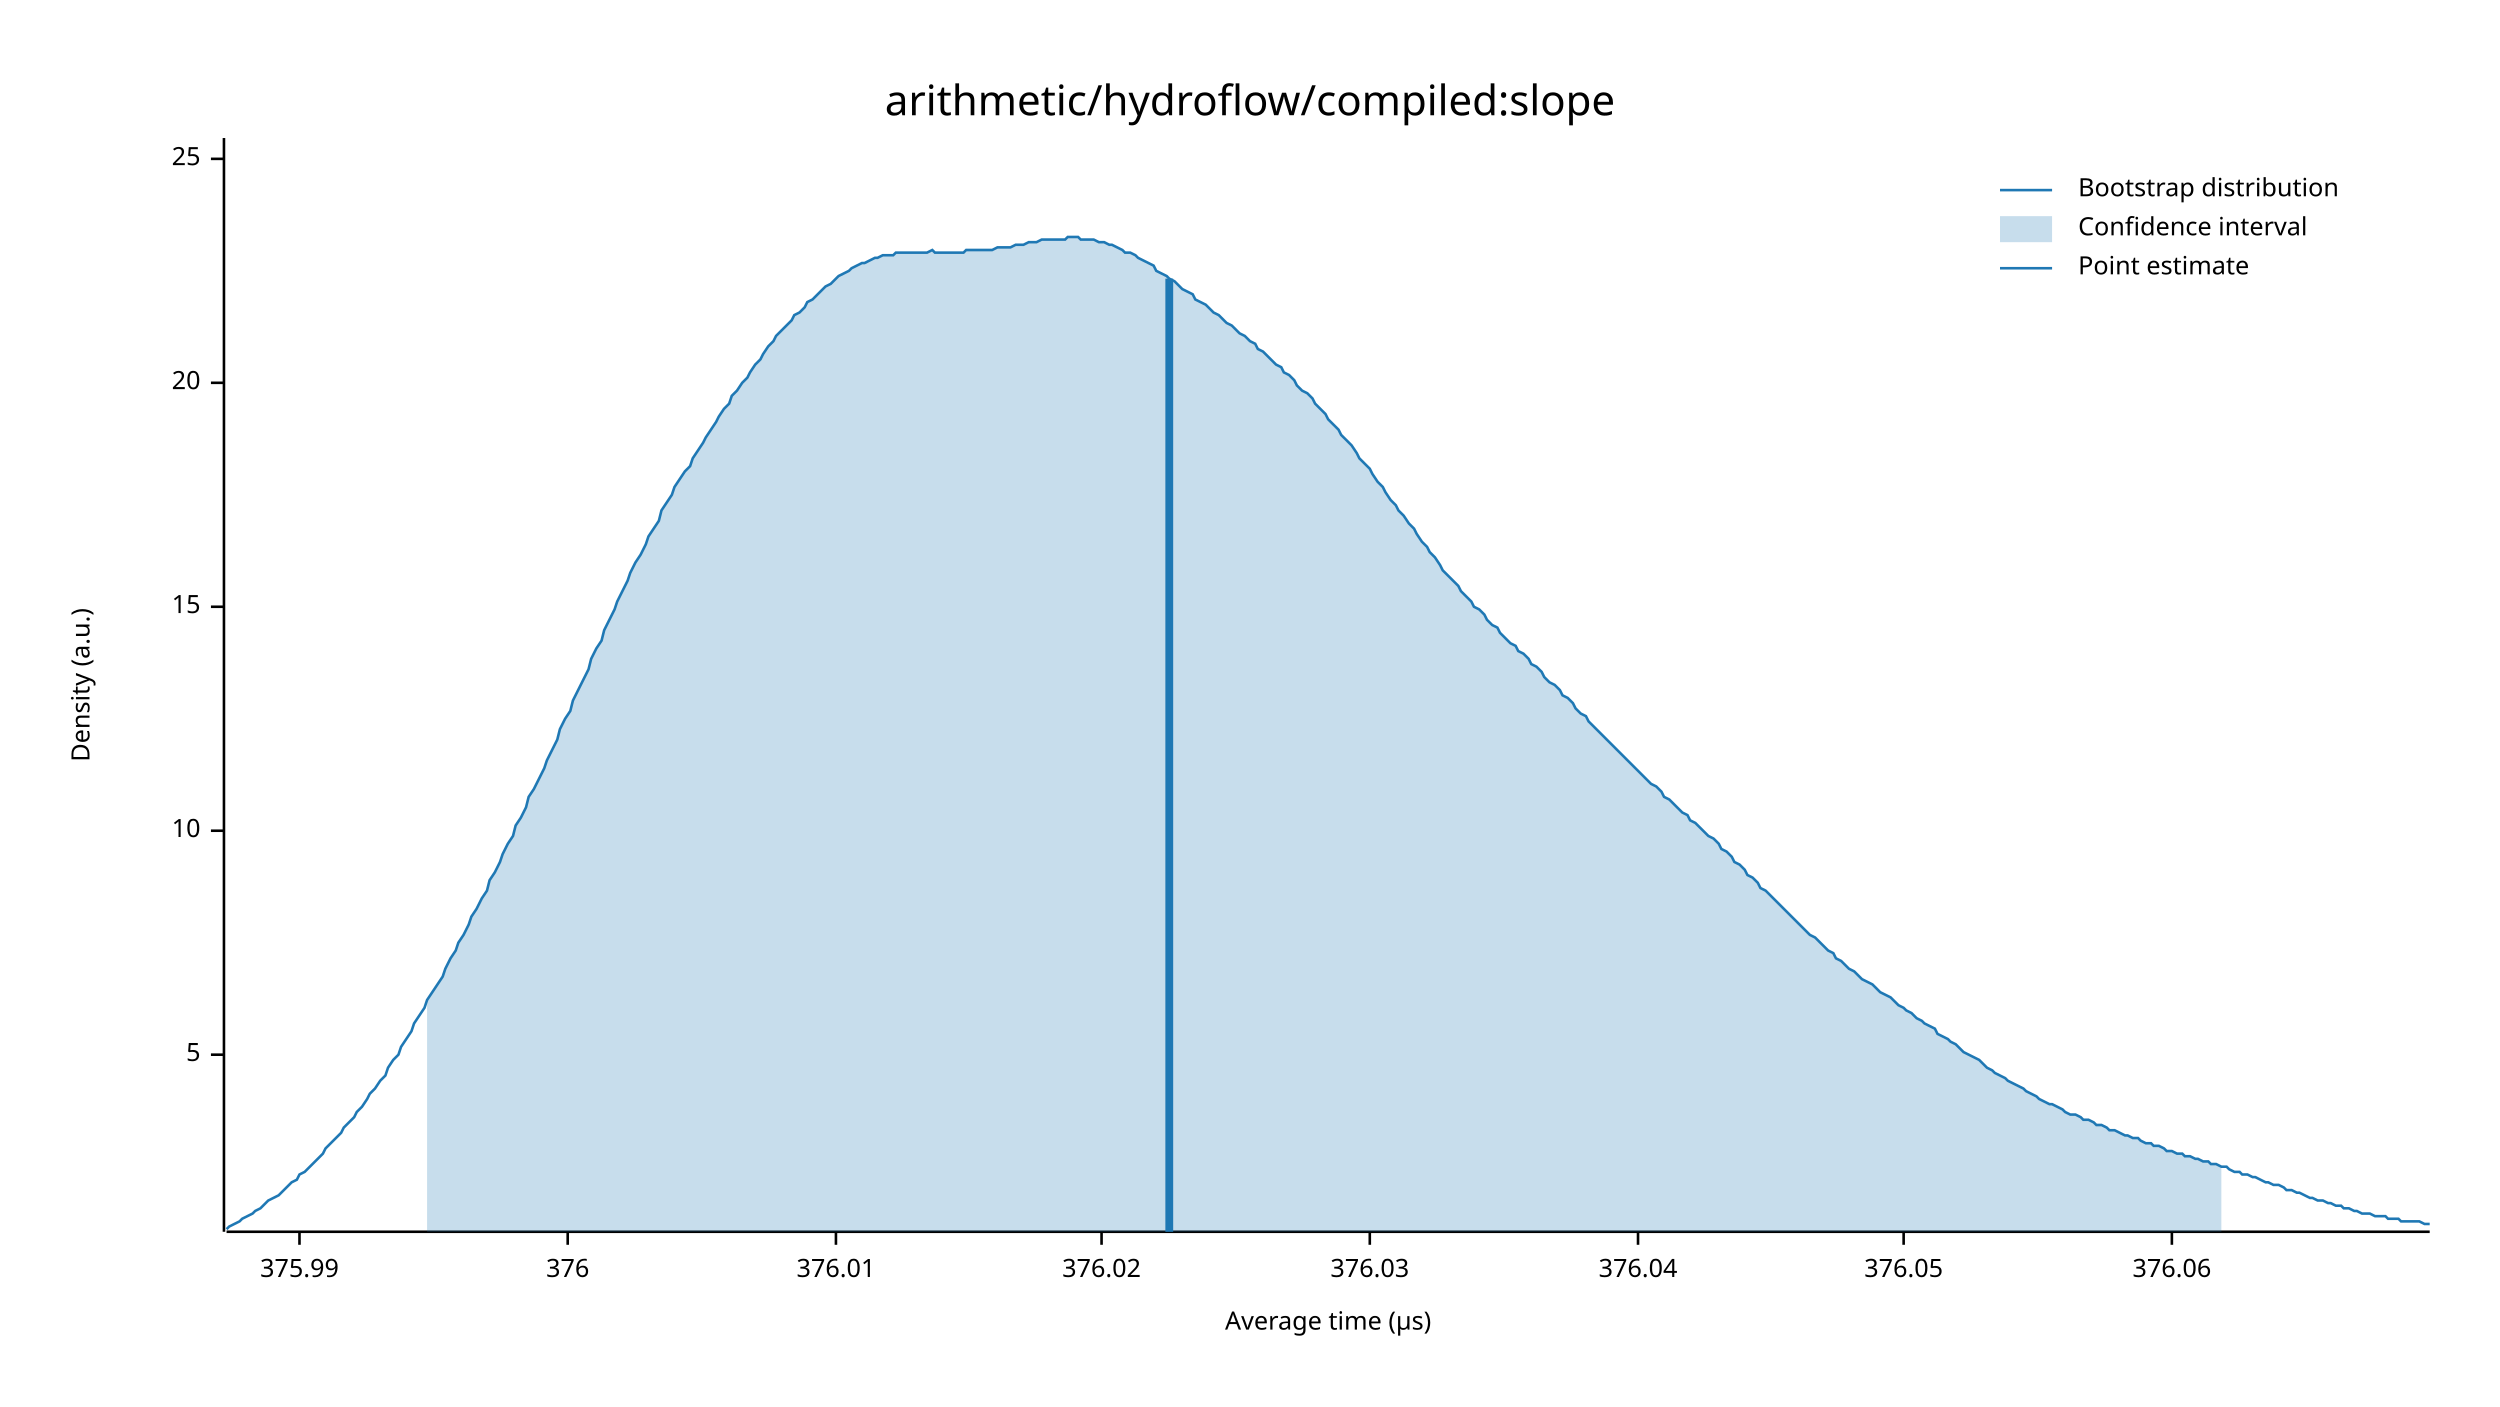
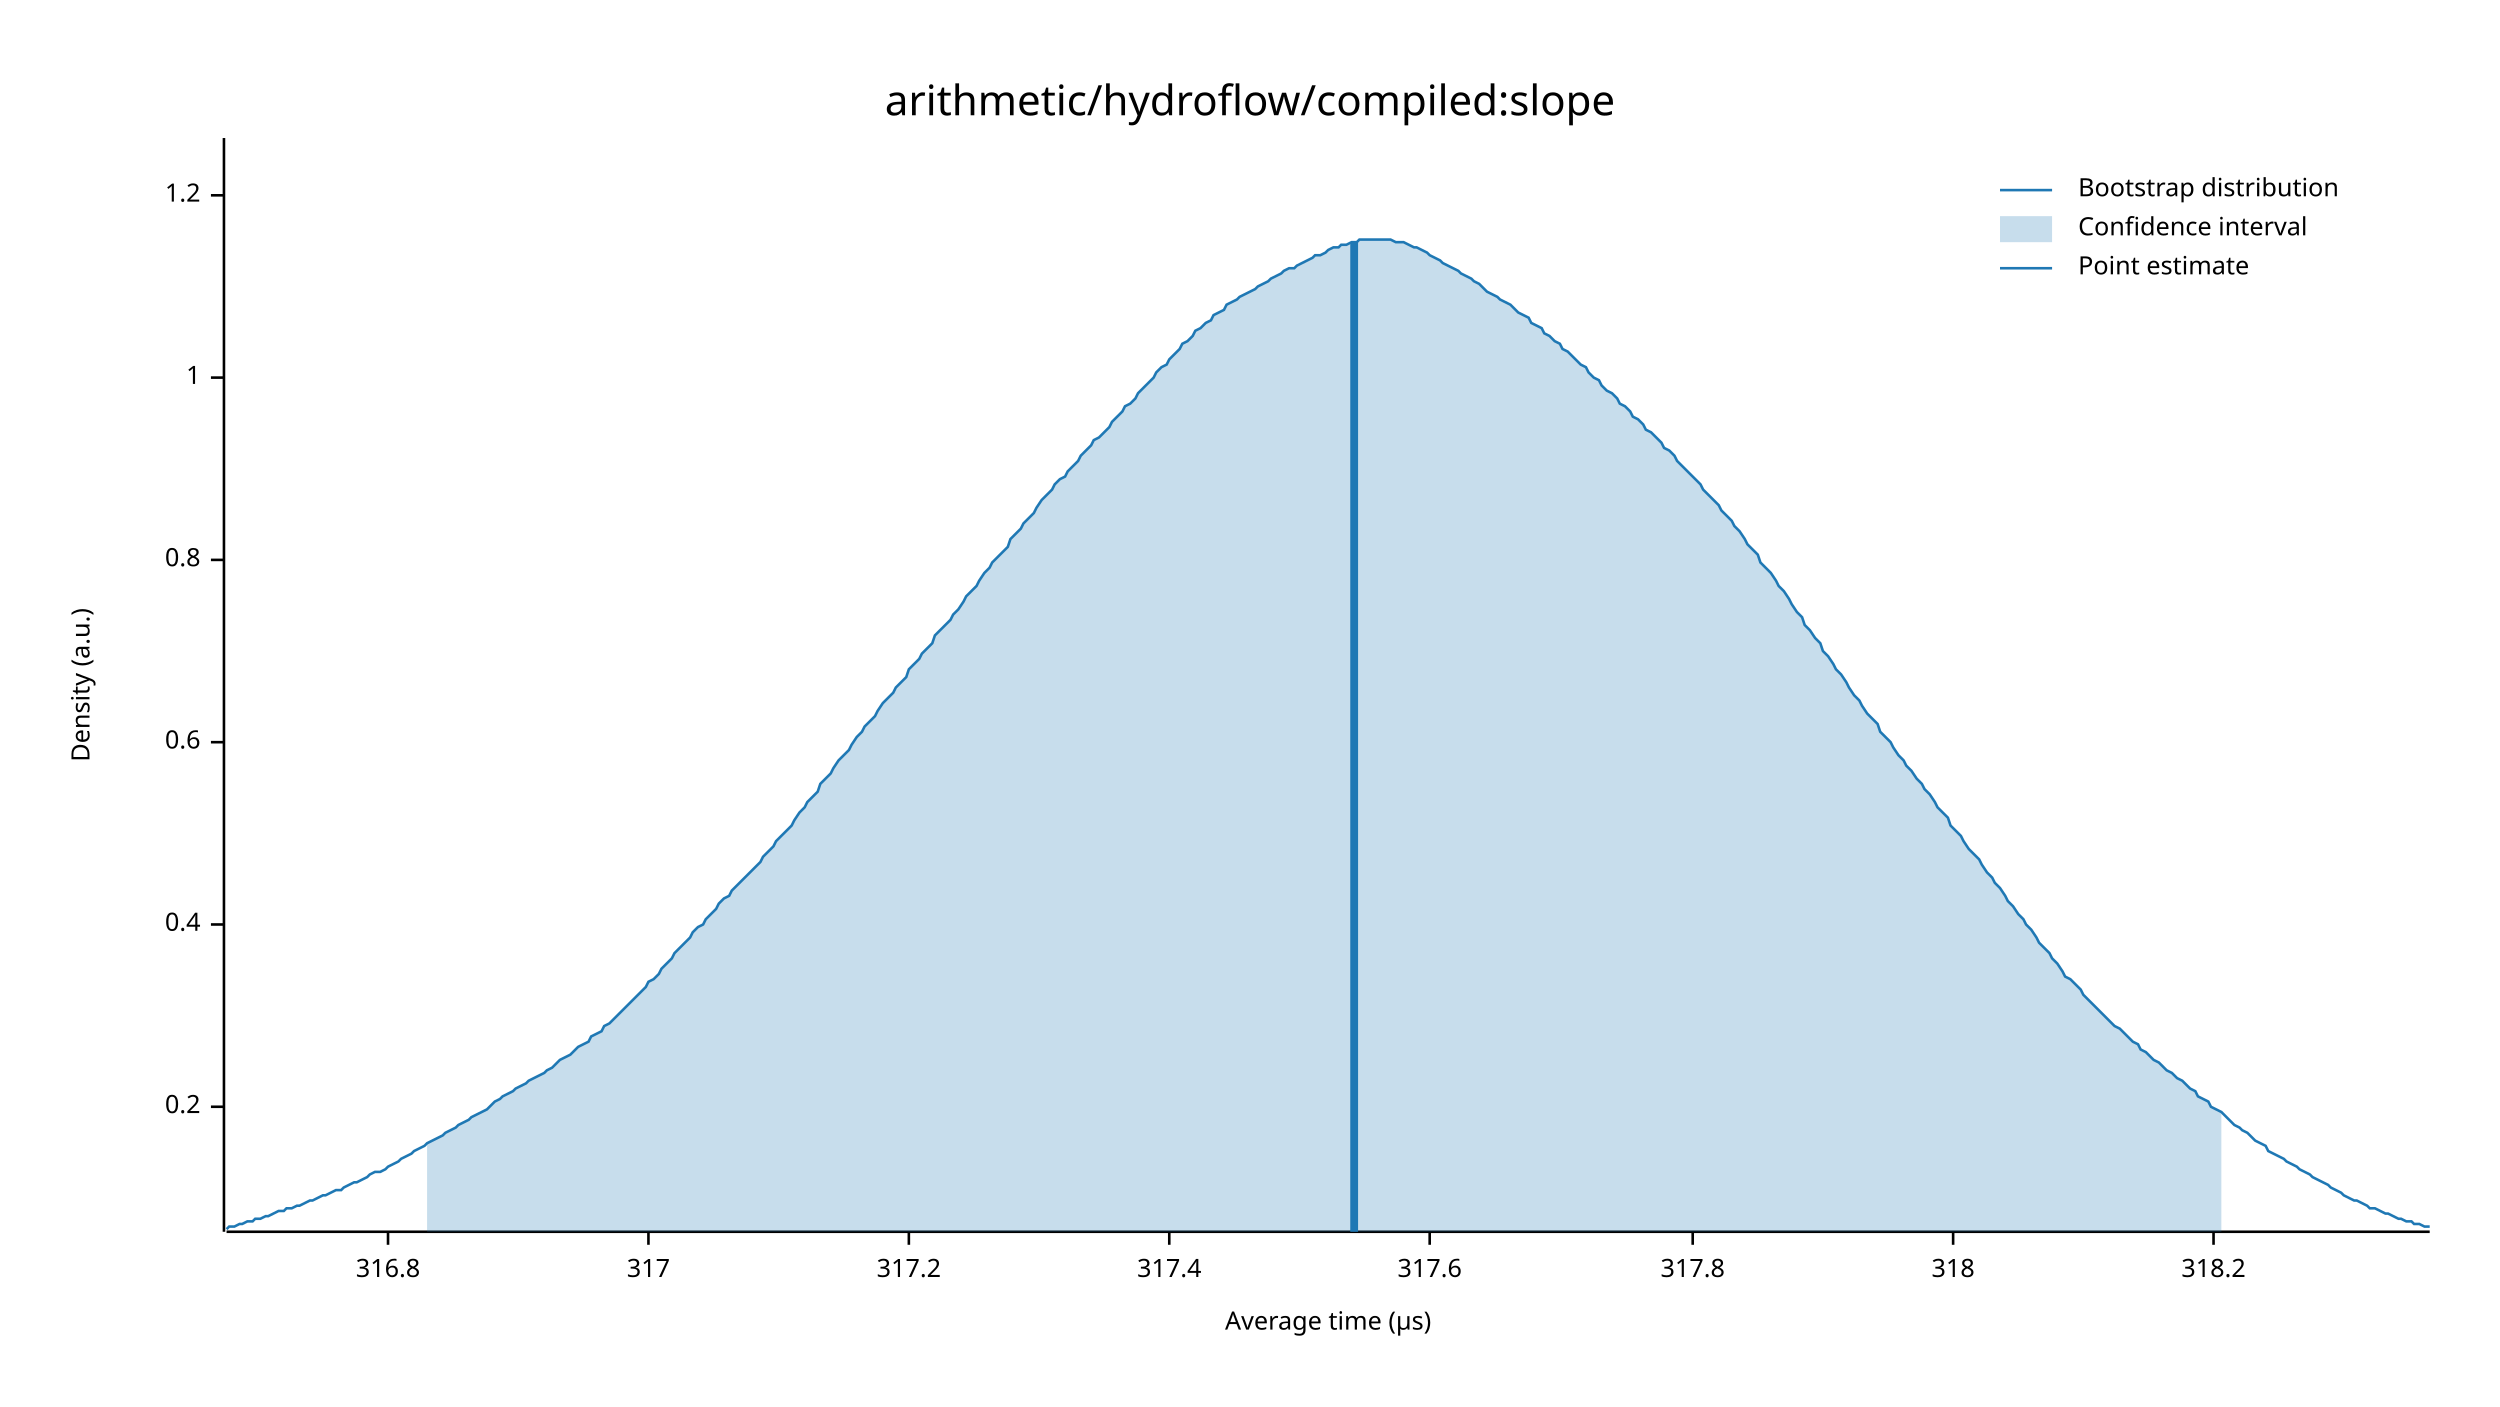
<svg xmlns="http://www.w3.org/2000/svg" width="960" height="540" viewBox="0 0 960 540">
  <text x="480" y="32" dy="0.76em" text-anchor="middle" font-family="sans-serif" font-size="16.129" opacity="1" fill="#000000">
arithmetic/hydroflow/compiled:slope
</text>
  <text x="27" y="263" dy="0.76em" text-anchor="middle" font-family="sans-serif" font-size="9.677" opacity="1" fill="#000000" transform="rotate(270, 27, 263)">
Density (a.u.)
</text>
  <text x="510" y="513" dy="-0.5ex" text-anchor="middle" font-family="sans-serif" font-size="9.677" opacity="1" fill="#000000">
Average time (µs)
</text>
  <polyline fill="none" opacity="1" stroke="#000000" stroke-width="1" points="86,53 86,473 " />
-   <text x="77" y="405" dy="0.5ex" text-anchor="end" font-family="sans-serif" font-size="9.677" opacity="1" fill="#000000">
- 5
+   <text x="77" y="425" dy="0.5ex" text-anchor="end" font-family="sans-serif" font-size="9.677" opacity="1" fill="#000000">
+ 0.2
</text>
-   <polyline fill="none" opacity="1" stroke="#000000" stroke-width="1" points="81,405 86,405 " />
-   <text x="77" y="319" dy="0.5ex" text-anchor="end" font-family="sans-serif" font-size="9.677" opacity="1" fill="#000000">
- 10
+   <polyline fill="none" opacity="1" stroke="#000000" stroke-width="1" points="81,425 86,425 " />
+   <text x="77" y="355" dy="0.5ex" text-anchor="end" font-family="sans-serif" font-size="9.677" opacity="1" fill="#000000">
+ 0.4
</text>
-   <polyline fill="none" opacity="1" stroke="#000000" stroke-width="1" points="81,319 86,319 " />
-   <text x="77" y="233" dy="0.5ex" text-anchor="end" font-family="sans-serif" font-size="9.677" opacity="1" fill="#000000">
- 15
+   <polyline fill="none" opacity="1" stroke="#000000" stroke-width="1" points="81,355 86,355 " />
+   <text x="77" y="285" dy="0.5ex" text-anchor="end" font-family="sans-serif" font-size="9.677" opacity="1" fill="#000000">
+ 0.6
</text>
-   <polyline fill="none" opacity="1" stroke="#000000" stroke-width="1" points="81,233 86,233 " />
-   <text x="77" y="147" dy="0.5ex" text-anchor="end" font-family="sans-serif" font-size="9.677" opacity="1" fill="#000000">
- 20
+   <polyline fill="none" opacity="1" stroke="#000000" stroke-width="1" points="81,285 86,285 " />
+   <text x="77" y="215" dy="0.5ex" text-anchor="end" font-family="sans-serif" font-size="9.677" opacity="1" fill="#000000">
+ 0.8
</text>
-   <polyline fill="none" opacity="1" stroke="#000000" stroke-width="1" points="81,147 86,147 " />
-   <text x="77" y="61" dy="0.5ex" text-anchor="end" font-family="sans-serif" font-size="9.677" opacity="1" fill="#000000">
- 25
+   <polyline fill="none" opacity="1" stroke="#000000" stroke-width="1" points="81,215 86,215 " />
+   <text x="77" y="145" dy="0.5ex" text-anchor="end" font-family="sans-serif" font-size="9.677" opacity="1" fill="#000000">
+ 1
</text>
-   <polyline fill="none" opacity="1" stroke="#000000" stroke-width="1" points="81,61 86,61 " />
+   <polyline fill="none" opacity="1" stroke="#000000" stroke-width="1" points="81,145 86,145 " />
+   <text x="77" y="75" dy="0.5ex" text-anchor="end" font-family="sans-serif" font-size="9.677" opacity="1" fill="#000000">
+ 1.2
+ </text>
+   <polyline fill="none" opacity="1" stroke="#000000" stroke-width="1" points="81,75 86,75 " />
  <polyline fill="none" opacity="1" stroke="#000000" stroke-width="1" points="87,473 933,473 " />
-   <text x="115" y="483" dy="0.76em" text-anchor="middle" font-family="sans-serif" font-size="9.677" opacity="1" fill="#000000">
- 375.99
+   <text x="149" y="483" dy="0.76em" text-anchor="middle" font-family="sans-serif" font-size="9.677" opacity="1" fill="#000000">
+ 316.8
</text>
-   <polyline fill="none" opacity="1" stroke="#000000" stroke-width="1" points="115,473 115,478 " />
-   <text x="218" y="483" dy="0.76em" text-anchor="middle" font-family="sans-serif" font-size="9.677" opacity="1" fill="#000000">
- 376
+   <polyline fill="none" opacity="1" stroke="#000000" stroke-width="1" points="149,473 149,478 " />
+   <text x="249" y="483" dy="0.76em" text-anchor="middle" font-family="sans-serif" font-size="9.677" opacity="1" fill="#000000">
+ 317
</text>
-   <polyline fill="none" opacity="1" stroke="#000000" stroke-width="1" points="218,473 218,478 " />
-   <text x="321" y="483" dy="0.76em" text-anchor="middle" font-family="sans-serif" font-size="9.677" opacity="1" fill="#000000">
- 376.01
+   <polyline fill="none" opacity="1" stroke="#000000" stroke-width="1" points="249,473 249,478 " />
+   <text x="349" y="483" dy="0.76em" text-anchor="middle" font-family="sans-serif" font-size="9.677" opacity="1" fill="#000000">
+ 317.2
</text>
-   <polyline fill="none" opacity="1" stroke="#000000" stroke-width="1" points="321,473 321,478 " />
-   <text x="423" y="483" dy="0.76em" text-anchor="middle" font-family="sans-serif" font-size="9.677" opacity="1" fill="#000000">
- 376.02
+   <polyline fill="none" opacity="1" stroke="#000000" stroke-width="1" points="349,473 349,478 " />
+   <text x="449" y="483" dy="0.76em" text-anchor="middle" font-family="sans-serif" font-size="9.677" opacity="1" fill="#000000">
+ 317.4
</text>
-   <polyline fill="none" opacity="1" stroke="#000000" stroke-width="1" points="423,473 423,478 " />
-   <text x="526" y="483" dy="0.76em" text-anchor="middle" font-family="sans-serif" font-size="9.677" opacity="1" fill="#000000">
- 376.03
+   <polyline fill="none" opacity="1" stroke="#000000" stroke-width="1" points="449,473 449,478 " />
+   <text x="549" y="483" dy="0.76em" text-anchor="middle" font-family="sans-serif" font-size="9.677" opacity="1" fill="#000000">
+ 317.6
</text>
-   <polyline fill="none" opacity="1" stroke="#000000" stroke-width="1" points="526,473 526,478 " />
-   <text x="629" y="483" dy="0.76em" text-anchor="middle" font-family="sans-serif" font-size="9.677" opacity="1" fill="#000000">
- 376.04
+   <polyline fill="none" opacity="1" stroke="#000000" stroke-width="1" points="549,473 549,478 " />
+   <text x="650" y="483" dy="0.76em" text-anchor="middle" font-family="sans-serif" font-size="9.677" opacity="1" fill="#000000">
+ 317.8
</text>
-   <polyline fill="none" opacity="1" stroke="#000000" stroke-width="1" points="629,473 629,478 " />
-   <text x="731" y="483" dy="0.76em" text-anchor="middle" font-family="sans-serif" font-size="9.677" opacity="1" fill="#000000">
- 376.05
+   <polyline fill="none" opacity="1" stroke="#000000" stroke-width="1" points="650,473 650,478 " />
+   <text x="750" y="483" dy="0.76em" text-anchor="middle" font-family="sans-serif" font-size="9.677" opacity="1" fill="#000000">
+ 318
</text>
-   <polyline fill="none" opacity="1" stroke="#000000" stroke-width="1" points="731,473 731,478 " />
-   <text x="834" y="483" dy="0.76em" text-anchor="middle" font-family="sans-serif" font-size="9.677" opacity="1" fill="#000000">
- 376.06
+   <polyline fill="none" opacity="1" stroke="#000000" stroke-width="1" points="750,473 750,478 " />
+   <text x="850" y="483" dy="0.76em" text-anchor="middle" font-family="sans-serif" font-size="9.677" opacity="1" fill="#000000">
+ 318.2
</text>
-   <polyline fill="none" opacity="1" stroke="#000000" stroke-width="1" points="834,473 834,478 " />
-   <polyline fill="none" opacity="1" stroke="#1F78B4" stroke-width="1" points="87,472 88,471 90,470 92,469 93,468 95,467 97,466 98,465 100,464 102,462 103,461 105,460 107,459 109,457 110,456 112,454 114,453 115,451 117,450 119,448 120,447 122,445 124,443 125,441 127,439 129,437 131,435 132,433 134,431 136,429 137,427 139,425 141,422 142,420 144,418 146,415 148,413 149,410 151,407 153,405 154,402 156,399 158,396 159,393 161,390 163,387 164,384 166,381 168,378 170,375 171,372 173,368 175,365 176,362 178,359 180,355 181,352 183,349 185,345 187,342 188,338 190,335 192,331 193,328 195,324 197,321 198,317 200,314 202,310 203,306 205,303 207,299 209,295 210,292 212,288 214,284 215,280 217,276 219,273 220,269 222,265 224,261 226,257 227,253 229,249 231,246 232,242 234,238 236,234 237,231 239,227 241,223 242,220 244,216 246,213 248,209 249,206 251,203 253,200 254,196 256,193 258,190 259,187 261,184 263,181 265,179 266,176 268,173 270,170 271,168 273,165 275,162 276,160 278,157 280,155 281,152 283,150 285,147 287,145 288,143 290,140 292,138 293,136 295,133 297,131 298,129 300,127 302,125 304,123 305,121 307,120 309,118 310,116 312,115 314,113 315,112 317,110 319,109 320,108 322,106 324,105 326,104 327,103 329,102 331,101 332,101 334,100 336,99 337,99 339,98 341,98 343,98 344,97 346,97 348,97 349,97 351,97 353,97 354,97 356,97 358,96 359,97 361,97 363,97 365,97 366,97 368,97 370,97 371,96 373,96 375,96 376,96 378,96 380,96 381,96 383,95 385,95 387,95 388,95 390,94 392,94 393,94 395,93 397,93 398,93 400,92 402,92 404,92 405,92 407,92 409,92 410,91 412,91 414,91 415,92 417,92 419,92 420,92 422,93 424,93 426,94 427,94 429,95 431,96 432,97 434,97 436,98 437,99 439,100 441,101 443,102 444,104 446,105 448,106 449,107 451,108 453,110 454,111 456,112 458,113 459,115 461,116 463,117 465,119 466,120 468,121 470,123 471,124 473,125 475,127 476,128 478,129 480,131 482,132 483,134 485,135 487,137 488,138 490,140 492,141 493,143 495,144 497,146 498,148 500,150 502,151 504,153 505,155 507,157 509,159 510,161 512,163 514,165 515,167 517,169 519,171 521,174 522,176 524,178 526,180 527,182 529,185 531,187 532,189 534,192 536,194 537,196 539,198 541,201 543,203 544,205 546,208 548,210 549,212 551,214 553,217 554,219 556,221 558,223 560,225 561,227 563,229 565,231 566,233 568,234 570,236 571,238 573,240 575,241 576,243 578,245 580,247 582,248 583,250 585,251 587,253 588,255 590,256 592,258 593,260 595,262 597,263 599,265 600,267 602,268 604,270 605,272 607,274 609,275 610,277 612,279 614,281 615,282 617,284 619,286 621,288 622,289 624,291 626,293 627,294 629,296 631,298 632,299 634,301 636,302 638,304 639,306 641,307 643,309 644,310 646,312 648,313 649,315 651,316 653,318 654,319 656,321 658,322 660,324 661,326 663,327 665,329 666,331 668,332 670,334 671,336 673,337 675,339 676,341 678,342 680,344 682,346 683,347 685,349 687,351 688,352 690,354 692,356 693,357 695,359 697,360 699,362 700,363 702,365 704,366 705,368 707,369 709,371 710,372 712,373 714,375 715,376 717,377 719,378 721,380 722,381 724,382 726,383 727,384 729,386 731,387 732,388 734,389 736,391 738,392 739,393 741,394 743,395 744,397 746,398 748,399 749,400 751,401 753,403 754,404 756,405 758,406 760,407 761,408 763,410 765,411 766,412 768,413 770,414 771,415 773,416 775,417 777,418 778,419 780,420 782,421 783,422 785,423 787,424 788,424 790,425 792,426 793,427 795,428 797,428 799,429 800,430 802,430 804,431 805,432 807,432 809,433 810,434 812,434 814,435 816,436 817,436 819,437 821,437 822,438 824,439 826,439 827,440 829,440 831,441 832,442 834,442 836,443 838,443 839,444 841,444 843,445 844,445 846,446 848,446 849,447 851,447 853,448 855,448 856,449 858,450 860,450 861,451 863,451 865,452 866,452 868,453 870,454 871,454 873,455 875,455 877,456 878,457 880,457 882,458 883,458 885,459 887,460 888,460 890,461 892,461 894,462 895,462 897,463 899,463 900,464 902,464 904,465 905,465 907,466 909,466 910,466 912,467 914,467 916,467 917,468 919,468 921,468 922,469 924,469 926,469 927,469 929,469 931,470 933,470 " />
-   <polygon opacity="0.25" fill="#1F78B4" points="164,384 166,381 168,378 170,375 171,372 173,368 175,365 176,362 178,359 180,355 181,352 183,349 185,345 187,342 188,338 190,335 192,331 193,328 195,324 197,321 198,317 200,314 202,310 203,306 205,303 207,299 209,295 210,292 212,288 214,284 215,280 217,276 219,273 220,269 222,265 224,261 226,257 227,253 229,249 231,246 232,242 234,238 236,234 237,231 239,227 241,223 242,220 244,216 246,213 248,209 249,206 251,203 253,200 254,196 256,193 258,190 259,187 261,184 263,181 265,179 266,176 268,173 270,170 271,168 273,165 275,162 276,160 278,157 280,155 281,152 283,150 285,147 287,145 288,143 290,140 292,138 293,136 295,133 297,131 298,129 300,127 302,125 304,123 305,121 307,120 309,118 310,116 312,115 314,113 315,112 317,110 319,109 320,108 322,106 324,105 326,104 327,103 329,102 331,101 332,101 334,100 336,99 337,99 339,98 341,98 343,98 344,97 346,97 348,97 349,97 351,97 353,97 354,97 356,97 358,96 359,97 361,97 363,97 365,97 366,97 368,97 370,97 371,96 373,96 375,96 376,96 378,96 380,96 381,96 383,95 385,95 387,95 388,95 390,94 392,94 393,94 395,93 397,93 398,93 400,92 402,92 404,92 405,92 407,92 409,92 410,91 412,91 414,91 415,92 417,92 419,92 420,92 422,93 424,93 426,94 427,94 429,95 431,96 432,97 434,97 436,98 437,99 439,100 441,101 443,102 444,104 446,105 448,106 449,107 451,108 453,110 454,111 456,112 458,113 459,115 461,116 463,117 465,119 466,120 468,121 470,123 471,124 473,125 475,127 476,128 478,129 480,131 482,132 483,134 485,135 487,137 488,138 490,140 492,141 493,143 495,144 497,146 498,148 500,150 502,151 504,153 505,155 507,157 509,159 510,161 512,163 514,165 515,167 517,169 519,171 521,174 522,176 524,178 526,180 527,182 529,185 531,187 532,189 534,192 536,194 537,196 539,198 541,201 543,203 544,205 546,208 548,210 549,212 551,214 553,217 554,219 556,221 558,223 560,225 561,227 563,229 565,231 566,233 568,234 570,236 571,238 573,240 575,241 576,243 578,245 580,247 582,248 583,250 585,251 587,253 588,255 590,256 592,258 593,260 595,262 597,263 599,265 600,267 602,268 604,270 605,272 607,274 609,275 610,277 612,279 614,281 615,282 617,284 619,286 621,288 622,289 624,291 626,293 627,294 629,296 631,298 632,299 634,301 636,302 638,304 639,306 641,307 643,309 644,310 646,312 648,313 649,315 651,316 653,318 654,319 656,321 658,322 660,324 661,326 663,327 665,329 666,331 668,332 670,334 671,336 673,337 675,339 676,341 678,342 680,344 682,346 683,347 685,349 687,351 688,352 690,354 692,356 693,357 695,359 697,360 699,362 700,363 702,365 704,366 705,368 707,369 709,371 710,372 712,373 714,375 715,376 717,377 719,378 721,380 722,381 724,382 726,383 727,384 729,386 731,387 732,388 734,389 736,391 738,392 739,393 741,394 743,395 744,397 746,398 748,399 749,400 751,401 753,403 754,404 756,405 758,406 760,407 761,408 763,410 765,411 766,412 768,413 770,414 771,415 773,416 775,417 777,418 778,419 780,420 782,421 783,422 785,423 787,424 788,424 790,425 792,426 793,427 795,428 797,428 799,429 800,430 802,430 804,431 805,432 807,432 809,433 810,434 812,434 814,435 816,436 817,436 819,437 821,437 822,438 824,439 826,439 827,440 829,440 831,441 832,442 834,442 836,443 838,443 839,444 841,444 843,445 844,445 846,446 848,446 849,447 851,447 853,448 853,473 164,473 " />
-   <polyline fill="none" opacity="1" stroke="#1F78B4" stroke-width="3" points="449,473 449,107 " />
+   <polyline fill="none" opacity="1" stroke="#000000" stroke-width="1" points="850,473 850,478 " />
+   <polyline fill="none" opacity="1" stroke="#1F78B4" stroke-width="1" points="87,472 88,471 90,471 92,470 93,470 95,469 97,469 98,468 100,468 102,467 103,467 105,466 107,465 109,465 110,464 112,464 114,463 115,463 117,462 119,461 120,461 122,460 124,459 125,459 127,458 129,457 131,457 132,456 134,455 136,454 137,454 139,453 141,452 142,451 144,450 146,450 148,449 149,448 151,447 153,446 154,445 156,444 158,443 159,442 161,441 163,440 164,439 166,438 168,437 170,436 171,435 173,434 175,433 176,432 178,431 180,430 181,429 183,428 185,427 187,426 188,425 190,423 192,422 193,421 195,420 197,419 198,418 200,417 202,416 203,415 205,414 207,413 209,412 210,411 212,410 214,408 215,407 217,406 219,405 220,404 222,402 224,401 226,400 227,398 229,397 231,396 232,394 234,393 236,391 237,390 239,388 241,386 242,385 244,383 246,381 248,379 249,377 251,376 253,374 254,372 256,370 258,368 259,366 261,364 263,362 265,360 266,358 268,356 270,355 271,353 273,351 275,349 276,347 278,345 280,344 281,342 283,340 285,338 287,336 288,335 290,333 292,331 293,329 295,327 297,325 298,323 300,321 302,319 304,317 305,315 307,312 309,310 310,308 312,306 314,304 315,301 317,299 319,297 320,295 322,292 324,290 326,288 327,286 329,283 331,281 332,279 334,277 336,275 337,273 339,270 341,268 343,266 344,264 346,262 348,260 349,257 351,255 353,253 354,251 356,249 358,247 359,244 361,242 363,240 365,238 366,236 368,234 370,231 371,229 373,227 375,225 376,223 378,220 380,218 381,216 383,214 385,212 387,210 388,207 390,205 392,203 393,201 395,199 397,197 398,195 400,192 402,190 404,188 405,186 407,184 409,183 410,181 412,179 414,177 415,175 417,173 419,171 420,169 422,168 424,166 426,164 427,162 429,160 431,158 432,156 434,155 436,153 437,151 439,149 441,147 443,145 444,143 446,141 448,140 449,138 451,136 453,134 454,132 456,131 458,129 459,127 461,126 463,124 465,123 466,121 468,120 470,119 471,117 473,116 475,115 476,114 478,113 480,112 482,111 483,110 485,109 487,108 488,107 490,106 492,105 493,104 495,103 497,103 498,102 500,101 502,100 504,99 505,98 507,98 509,97 510,96 512,95 514,95 515,94 517,94 519,93 521,93 522,92 524,92 526,92 527,92 529,92 531,92 532,92 534,92 536,93 537,93 539,93 541,94 543,95 544,95 546,96 548,97 549,98 551,99 553,100 554,101 556,102 558,103 560,104 561,105 563,106 565,107 566,108 568,109 570,111 571,112 573,113 575,114 576,115 578,116 580,117 582,119 583,120 585,121 587,122 588,124 590,125 592,126 593,128 595,129 597,131 599,132 600,134 602,135 604,137 605,138 607,140 609,141 610,143 612,145 614,146 615,148 617,150 619,151 621,153 622,155 624,156 626,158 627,160 629,161 631,163 632,165 634,166 636,168 638,170 639,172 641,173 643,175 644,177 646,179 648,181 649,182 651,184 653,186 654,188 656,190 658,192 660,194 661,196 663,198 665,200 666,202 668,204 670,207 671,209 673,211 675,213 676,216 678,218 680,220 682,223 683,225 685,227 687,230 688,232 690,235 692,237 693,240 695,242 697,245 699,247 700,250 702,252 704,255 705,257 707,259 709,262 710,264 712,267 714,269 715,271 717,274 719,276 721,278 722,281 724,283 726,285 727,287 729,290 731,292 732,294 734,296 736,299 738,301 739,303 741,305 743,308 744,310 746,312 748,314 749,317 751,319 753,321 754,323 756,326 758,328 760,330 761,332 763,335 765,337 766,339 768,341 770,344 771,346 773,348 775,351 777,353 778,355 780,357 782,360 783,362 785,364 787,366 788,368 790,370 792,373 793,375 795,376 797,378 799,380 800,382 802,384 804,386 805,387 807,389 809,391 810,392 812,394 814,395 816,397 817,398 819,400 821,401 822,403 824,404 826,406 827,407 829,408 831,410 832,411 834,412 836,414 838,415 839,416 841,418 843,419 844,421 846,422 848,423 849,425 851,426 853,427 855,429 856,430 858,432 860,433 861,434 863,435 865,437 866,438 868,439 870,440 871,442 873,443 875,444 877,445 878,446 880,447 882,448 883,449 885,450 887,451 888,452 890,453 892,454 894,455 895,456 897,457 899,458 900,459 902,460 904,461 905,461 907,462 909,463 910,464 912,464 914,465 916,466 917,466 919,467 921,468 922,468 924,469 926,469 927,470 929,470 931,471 933,471 " />
+   <polygon opacity="0.25" fill="#1F78B4" points="164,439 166,438 168,437 170,436 171,435 173,434 175,433 176,432 178,431 180,430 181,429 183,428 185,427 187,426 188,425 190,423 192,422 193,421 195,420 197,419 198,418 200,417 202,416 203,415 205,414 207,413 209,412 210,411 212,410 214,408 215,407 217,406 219,405 220,404 222,402 224,401 226,400 227,398 229,397 231,396 232,394 234,393 236,391 237,390 239,388 241,386 242,385 244,383 246,381 248,379 249,377 251,376 253,374 254,372 256,370 258,368 259,366 261,364 263,362 265,360 266,358 268,356 270,355 271,353 273,351 275,349 276,347 278,345 280,344 281,342 283,340 285,338 287,336 288,335 290,333 292,331 293,329 295,327 297,325 298,323 300,321 302,319 304,317 305,315 307,312 309,310 310,308 312,306 314,304 315,301 317,299 319,297 320,295 322,292 324,290 326,288 327,286 329,283 331,281 332,279 334,277 336,275 337,273 339,270 341,268 343,266 344,264 346,262 348,260 349,257 351,255 353,253 354,251 356,249 358,247 359,244 361,242 363,240 365,238 366,236 368,234 370,231 371,229 373,227 375,225 376,223 378,220 380,218 381,216 383,214 385,212 387,210 388,207 390,205 392,203 393,201 395,199 397,197 398,195 400,192 402,190 404,188 405,186 407,184 409,183 410,181 412,179 414,177 415,175 417,173 419,171 420,169 422,168 424,166 426,164 427,162 429,160 431,158 432,156 434,155 436,153 437,151 439,149 441,147 443,145 444,143 446,141 448,140 449,138 451,136 453,134 454,132 456,131 458,129 459,127 461,126 463,124 465,123 466,121 468,120 470,119 471,117 473,116 475,115 476,114 478,113 480,112 482,111 483,110 485,109 487,108 488,107 490,106 492,105 493,104 495,103 497,103 498,102 500,101 502,100 504,99 505,98 507,98 509,97 510,96 512,95 514,95 515,94 517,94 519,93 521,93 522,92 524,92 526,92 527,92 529,92 531,92 532,92 534,92 536,93 537,93 539,93 541,94 543,95 544,95 546,96 548,97 549,98 551,99 553,100 554,101 556,102 558,103 560,104 561,105 563,106 565,107 566,108 568,109 570,111 571,112 573,113 575,114 576,115 578,116 580,117 582,119 583,120 585,121 587,122 588,124 590,125 592,126 593,128 595,129 597,131 599,132 600,134 602,135 604,137 605,138 607,140 609,141 610,143 612,145 614,146 615,148 617,150 619,151 621,153 622,155 624,156 626,158 627,160 629,161 631,163 632,165 634,166 636,168 638,170 639,172 641,173 643,175 644,177 646,179 648,181 649,182 651,184 653,186 654,188 656,190 658,192 660,194 661,196 663,198 665,200 666,202 668,204 670,207 671,209 673,211 675,213 676,216 678,218 680,220 682,223 683,225 685,227 687,230 688,232 690,235 692,237 693,240 695,242 697,245 699,247 700,250 702,252 704,255 705,257 707,259 709,262 710,264 712,267 714,269 715,271 717,274 719,276 721,278 722,281 724,283 726,285 727,287 729,290 731,292 732,294 734,296 736,299 738,301 739,303 741,305 743,308 744,310 746,312 748,314 749,317 751,319 753,321 754,323 756,326 758,328 760,330 761,332 763,335 765,337 766,339 768,341 770,344 771,346 773,348 775,351 777,353 778,355 780,357 782,360 783,362 785,364 787,366 788,368 790,370 792,373 793,375 795,376 797,378 799,380 800,382 802,384 804,386 805,387 807,389 809,391 810,392 812,394 814,395 816,397 817,398 819,400 821,401 822,403 824,404 826,406 827,407 829,408 831,410 832,411 834,412 836,414 838,415 839,416 841,418 843,419 844,421 846,422 848,423 849,425 851,426 853,427 853,473 164,473 " />
+   <polyline fill="none" opacity="1" stroke="#1F78B4" stroke-width="3" points="520,473 520,93 " />
  <text x="798" y="68" dy="0.76em" text-anchor="start" font-family="sans-serif" font-size="9.677" opacity="1" fill="#000000">
Bootstrap distribution
</text>
  <text x="798" y="83" dy="0.76em" text-anchor="start" font-family="sans-serif" font-size="9.677" opacity="1" fill="#000000">
Confidence interval
</text>
  <text x="798" y="98" dy="0.76em" text-anchor="start" font-family="sans-serif" font-size="9.677" opacity="1" fill="#000000">
Point estimate
</text>
  <polyline fill="none" opacity="1" stroke="#1F78B4" stroke-width="1" points="768,73 788,73 " />
  <rect x="768" y="83" width="20" height="10" opacity="0.25" fill="#1F78B4" stroke="none" />
  <polyline fill="none" opacity="1" stroke="#1F78B4" stroke-width="1" points="768,103 788,103 " />
</svg>
